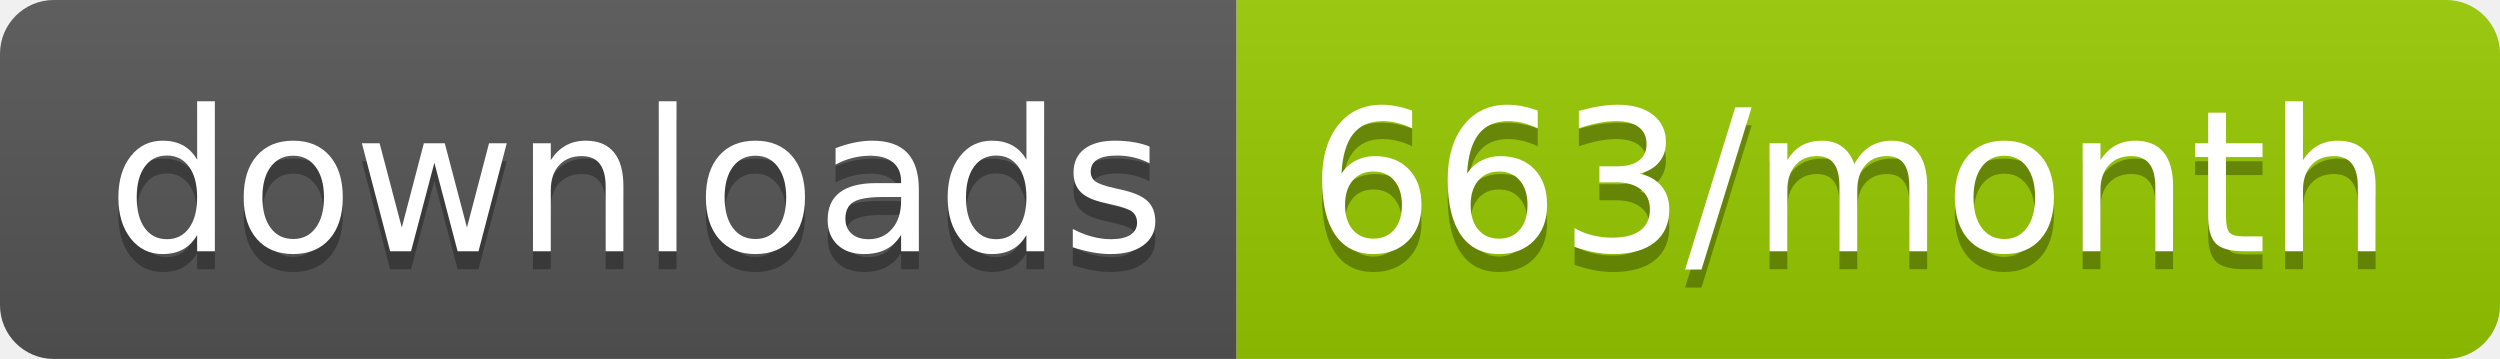
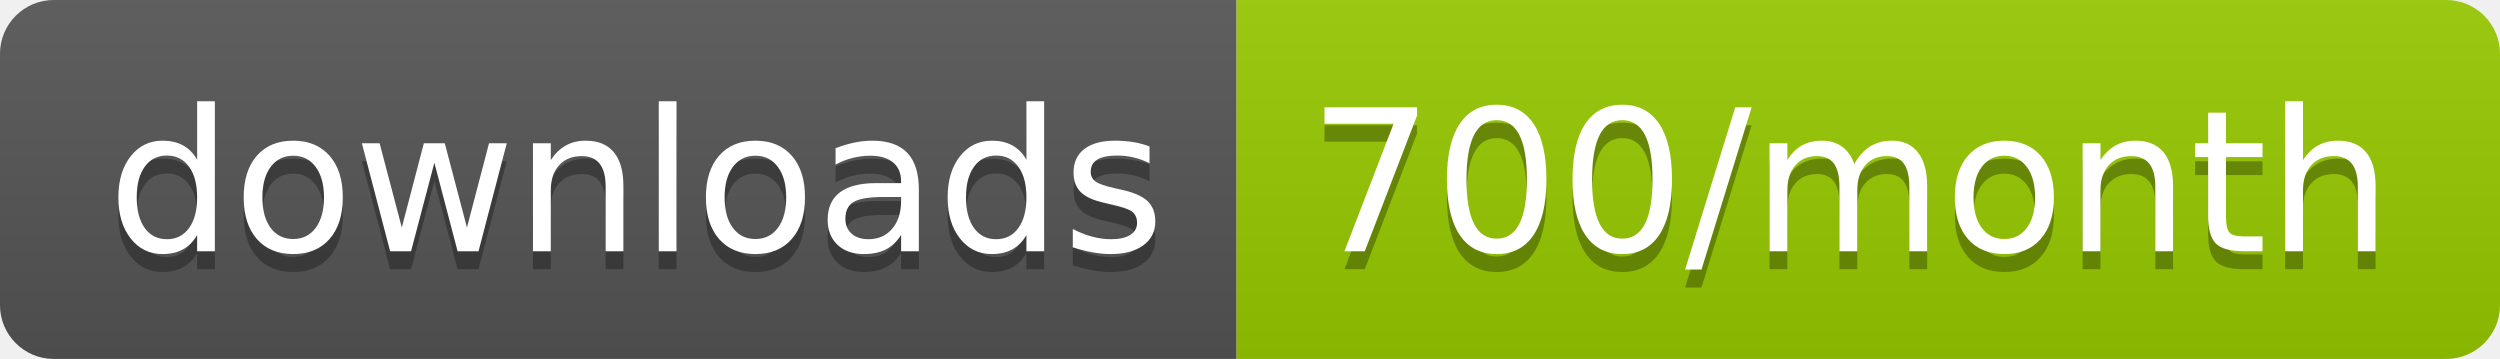
<svg xmlns="http://www.w3.org/2000/svg" width="139.3" height="20">
  <linearGradient id="smooth" x2="0" y2="100%">
    <stop offset="0" stop-color="#bbb" stop-opacity=".1" />
    <stop offset="1" stop-opacity=".1" />
  </linearGradient>
  <clipPath id="round">
    <rect width="139.3" height="20" rx="3" fill="#fff" />
  </clipPath>
  <g clip-path="url(#round)">
    <rect width="68.9" height="20" fill="#555" />
    <rect x="68.9" width="70.4" height="20" fill="#97CA00" />
    <rect width="139.3" height="20" fill="url(#smooth)" />
  </g>
  <g fill="#fff" text-anchor="middle" font-family="DejaVu Sans,Verdana,Geneva,sans-serif" font-size="110">
    <text x="354.5" y="150" fill="#010101" fill-opacity=".3" transform="scale(0.1)" textLength="589.0" lengthAdjust="spacing">downloads</text>
    <text x="354.5" y="140" transform="scale(0.1)" textLength="589.0" lengthAdjust="spacing">downloads</text>
-     <text x="1031.0" y="150" fill="#010101" fill-opacity=".3" transform="scale(0.1)" textLength="604.0" lengthAdjust="spacing">663/month</text>
-     <text x="1031.0" y="140" transform="scale(0.1)" textLength="604.0" lengthAdjust="spacing">663/month</text>
+     <text x="1031.0" y="150" fill="#010101" fill-opacity=".3" transform="scale(0.1)" textLength="604.0" lengthAdjust="spacing">700/month</text>
+     <text x="1031.0" y="140" transform="scale(0.1)" textLength="604.0" lengthAdjust="spacing">700/month</text>
  </g>
</svg>
